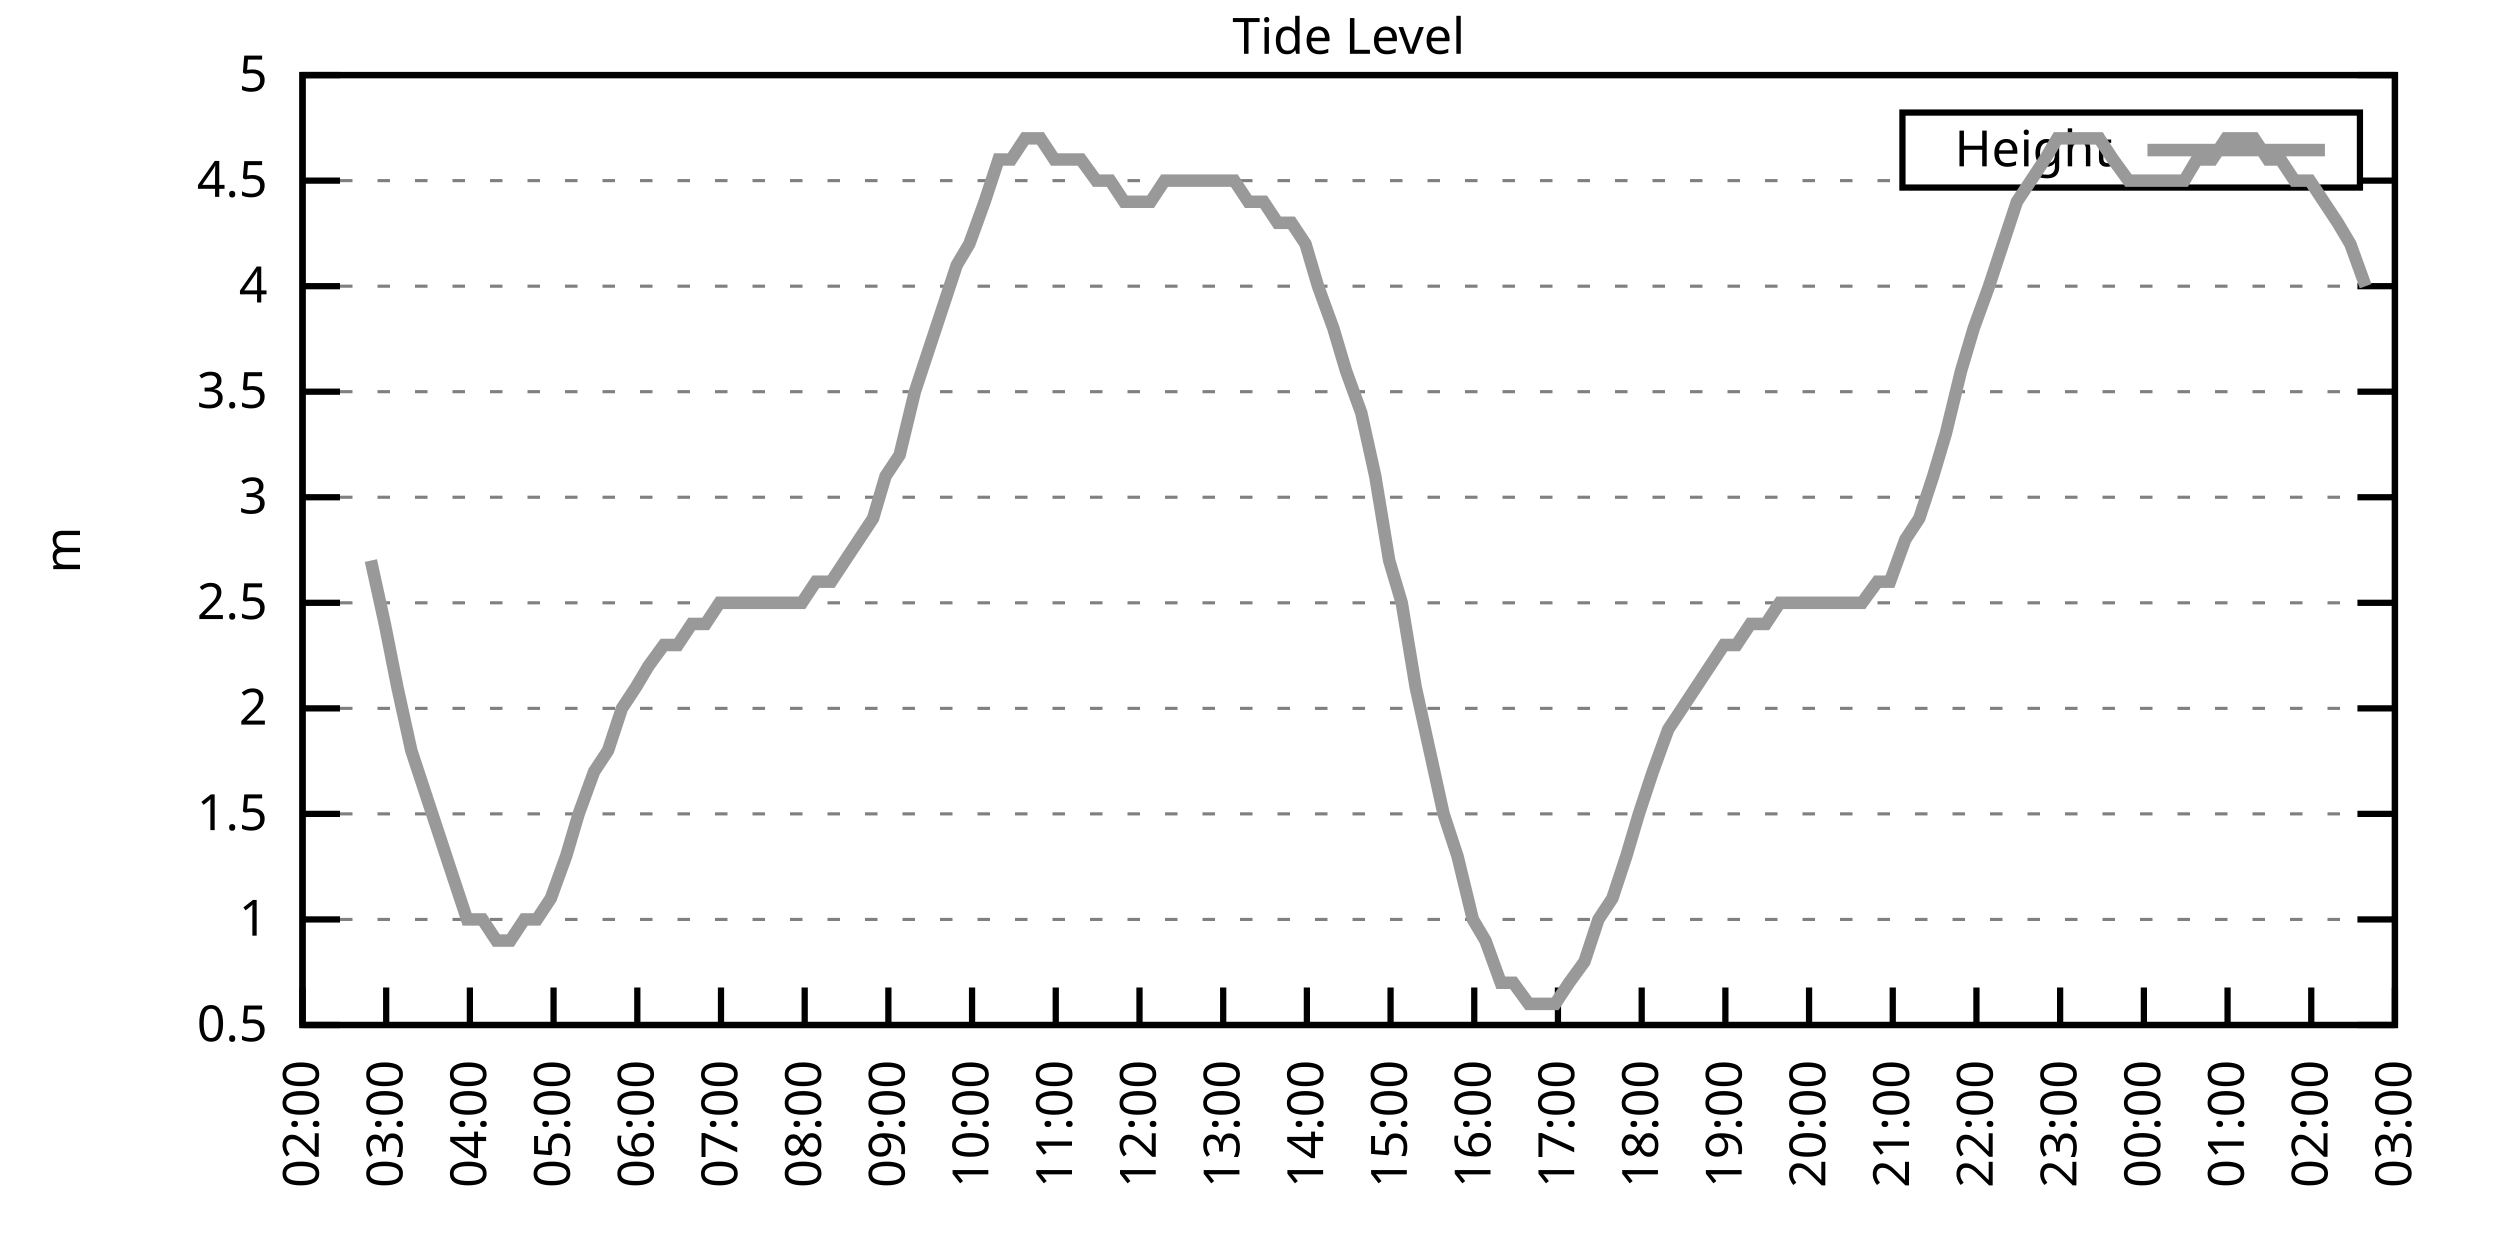
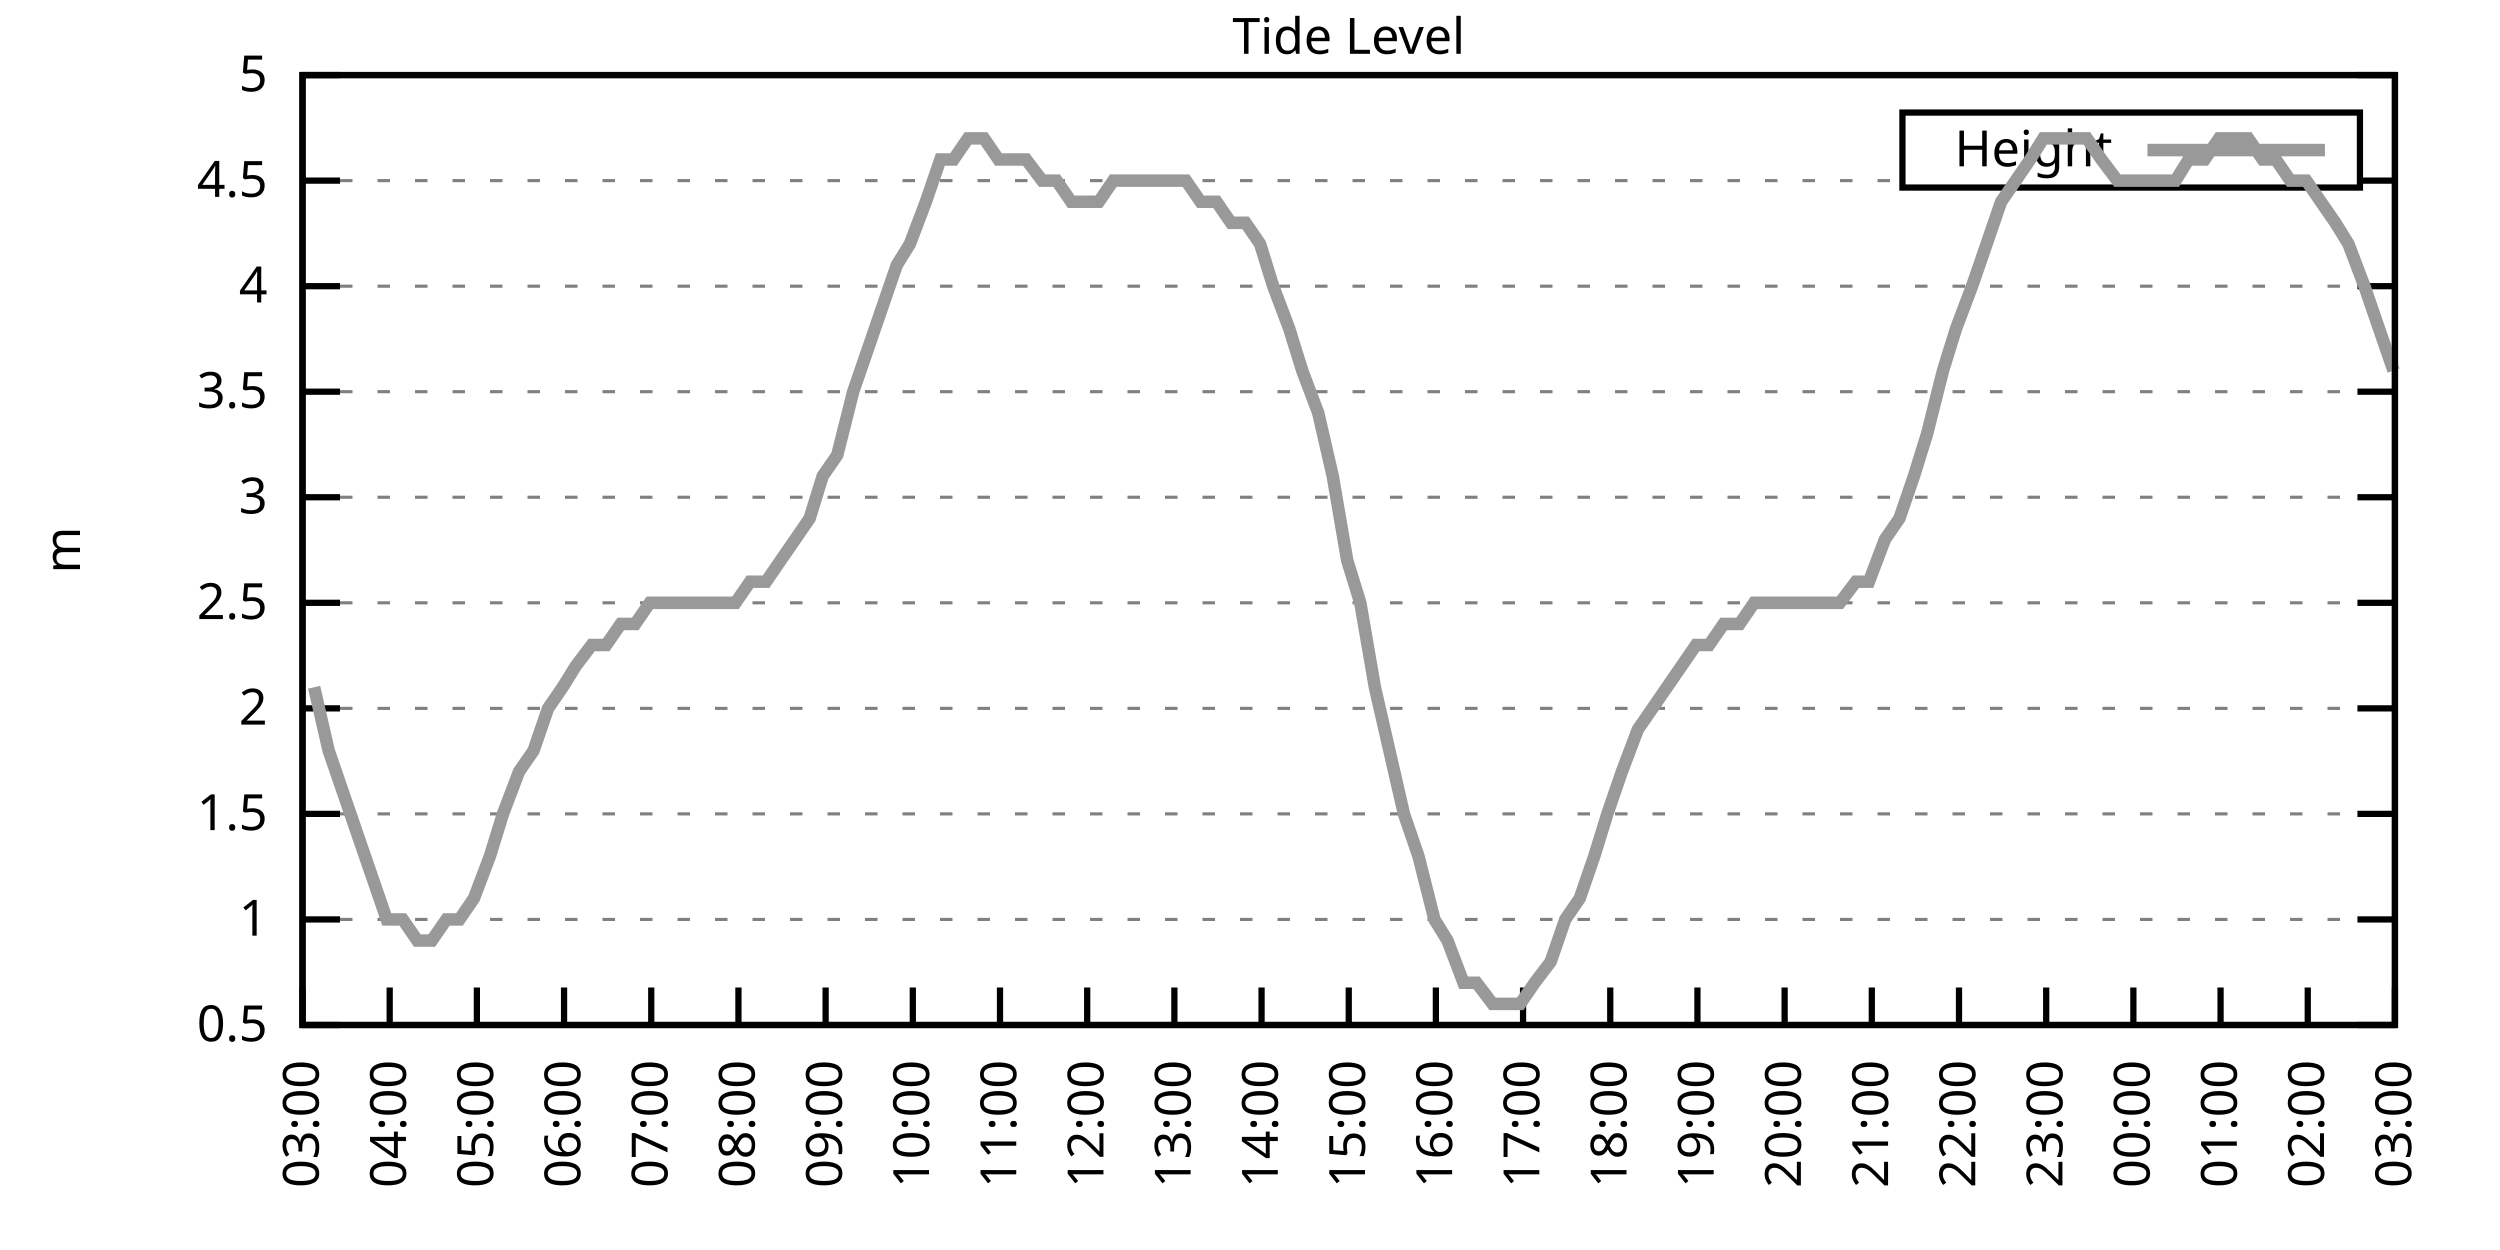
<svg xmlns="http://www.w3.org/2000/svg" xmlns:xlink="http://www.w3.org/1999/xlink" width="400" height="200" viewBox="0 0 400 200">
  <g id="gnuplot_canvas">
    <rect x="0" y="0" width="400" height="200" fill="none" />
    <defs>
      <circle id="gpDot" r="0.5" stroke-width="0.5" stroke="currentColor" />
      <path id="gpPt0" stroke-width="0.333" stroke="currentColor" d="M-1,0 h2 M0,-1 v2" />
      <path id="gpPt1" stroke-width="0.333" stroke="currentColor" d="M-1,-1 L1,1 M1,-1 L-1,1" />
      <path id="gpPt2" stroke-width="0.333" stroke="currentColor" d="M-1,0 L1,0 M0,-1 L0,1 M-1,-1 L1,1 M-1,1 L1,-1" />
      <rect id="gpPt3" stroke-width="0.333" stroke="currentColor" x="-1" y="-1" width="2" height="2" />
      <rect id="gpPt4" stroke-width="0.333" stroke="currentColor" fill="currentColor" x="-1" y="-1" width="2" height="2" />
      <circle id="gpPt5" stroke-width="0.333" stroke="currentColor" cx="0" cy="0" r="1" />
      <use xlink:href="#gpPt5" id="gpPt6" fill="currentColor" stroke="none" />
      <path id="gpPt7" stroke-width="0.333" stroke="currentColor" d="M0,-1.33 L-1.33,0.67 L1.33,0.67 z" />
      <use xlink:href="#gpPt7" id="gpPt8" fill="currentColor" stroke="none" />
      <use xlink:href="#gpPt7" id="gpPt9" stroke="currentColor" transform="rotate(180)" />
      <use xlink:href="#gpPt9" id="gpPt10" fill="currentColor" stroke="none" />
      <use xlink:href="#gpPt3" id="gpPt11" stroke="currentColor" transform="rotate(45)" />
      <use xlink:href="#gpPt11" id="gpPt12" fill="currentColor" stroke="none" />
      <path id="gpPt13" stroke-width="0.333" stroke="currentColor" d="M0,1.330 L1.265,0.411 L0.782,-1.067 L-0.782,-1.076 L-1.265,0.411 z" />
      <use xlink:href="#gpPt13" id="gpPt14" fill="currentColor" stroke="none" />
      <filter id="textbox" filterUnits="objectBoundingBox" x="0" y="0" height="1" width="1">
        <feFlood flood-color="white" flood-opacity="1" result="bgnd" />
        <feComposite in="SourceGraphic" in2="bgnd" operator="atop" />
      </filter>
      <filter id="greybox" filterUnits="objectBoundingBox" x="0" y="0" height="1" width="1">
        <feFlood flood-color="lightgrey" flood-opacity="1" result="grey" />
        <feComposite in="SourceGraphic" in2="grey" operator="atop" />
      </filter>
    </defs>
    <g fill="none" color="white" stroke="currentColor" stroke-width="1.00" stroke-linecap="butt" stroke-linejoin="miter">
</g>
    <g fill="none" color="black" stroke="currentColor" stroke-width="1.00" stroke-linecap="butt" stroke-linejoin="miter">
      <g stroke="none" shape-rendering="crispEdges">
        <polygon fill="rgb(255, 255, 255)" points="48.40,164.00 383.18,164.00 383.18,12.02 48.40,12.02 " />
      </g>
    </g>
    <g fill="none" color="black" stroke="currentColor" stroke-width="1.00" stroke-linecap="butt" stroke-linejoin="miter">
</g>
    <g fill="none" color="black" stroke="black" stroke-width="0.50" stroke-linecap="butt" stroke-linejoin="miter">
</g>
    <g fill="none" color="gray" stroke="currentColor" stroke-width="0.50" stroke-linecap="butt" stroke-linejoin="miter">
      <path stroke="gray" stroke-dasharray="2,4" class="gridline" d="M48.40,164.00 L383.19,164.00  " />
    </g>
    <g fill="none" color="gray" stroke="gray" stroke-width="1.00" stroke-linecap="butt" stroke-linejoin="miter">
</g>
    <g fill="none" color="black" stroke="currentColor" stroke-width="1.00" stroke-linecap="butt" stroke-linejoin="miter">
      <path stroke="black" d="M48.40,164.00 L54.40,164.00 M383.19,164.00 L377.19,164.00  " />
      <g transform="translate(42.80,166.60)" stroke="none" fill="black" font-family="Sans" font-size="8.00" text-anchor="end">
        <text>
          <tspan font-family="Sans"> 0.5</tspan>
        </text>
      </g>
    </g>
    <g fill="none" color="black" stroke="currentColor" stroke-width="1.00" stroke-linecap="butt" stroke-linejoin="miter">
</g>
    <g fill="none" color="black" stroke="black" stroke-width="0.50" stroke-linecap="butt" stroke-linejoin="miter">
</g>
    <g fill="none" color="gray" stroke="currentColor" stroke-width="0.50" stroke-linecap="butt" stroke-linejoin="miter">
      <path stroke="gray" stroke-dasharray="2,4" class="gridline" d="M48.40,147.11 L383.19,147.11  " />
    </g>
    <g fill="none" color="gray" stroke="gray" stroke-width="1.00" stroke-linecap="butt" stroke-linejoin="miter">
</g>
    <g fill="none" color="black" stroke="currentColor" stroke-width="1.00" stroke-linecap="butt" stroke-linejoin="miter">
      <path stroke="black" d="M48.40,147.11 L54.40,147.11 M383.19,147.11 L377.19,147.11  " />
      <g transform="translate(42.80,149.71)" stroke="none" fill="black" font-family="Sans" font-size="8.00" text-anchor="end">
        <text>
          <tspan font-family="Sans"> 1</tspan>
        </text>
      </g>
    </g>
    <g fill="none" color="black" stroke="currentColor" stroke-width="1.00" stroke-linecap="butt" stroke-linejoin="miter">
</g>
    <g fill="none" color="black" stroke="black" stroke-width="0.50" stroke-linecap="butt" stroke-linejoin="miter">
</g>
    <g fill="none" color="gray" stroke="currentColor" stroke-width="0.50" stroke-linecap="butt" stroke-linejoin="miter">
      <path stroke="gray" stroke-dasharray="2,4" class="gridline" d="M48.40,130.22 L383.19,130.22  " />
    </g>
    <g fill="none" color="gray" stroke="gray" stroke-width="1.00" stroke-linecap="butt" stroke-linejoin="miter">
</g>
    <g fill="none" color="black" stroke="currentColor" stroke-width="1.00" stroke-linecap="butt" stroke-linejoin="miter">
      <path stroke="black" d="M48.40,130.22 L54.40,130.22 M383.19,130.22 L377.19,130.22  " />
      <g transform="translate(42.80,132.82)" stroke="none" fill="black" font-family="Sans" font-size="8.00" text-anchor="end">
        <text>
          <tspan font-family="Sans"> 1.5</tspan>
        </text>
      </g>
    </g>
    <g fill="none" color="black" stroke="currentColor" stroke-width="1.00" stroke-linecap="butt" stroke-linejoin="miter">
</g>
    <g fill="none" color="black" stroke="black" stroke-width="0.50" stroke-linecap="butt" stroke-linejoin="miter">
</g>
    <g fill="none" color="gray" stroke="currentColor" stroke-width="0.50" stroke-linecap="butt" stroke-linejoin="miter">
      <path stroke="gray" stroke-dasharray="2,4" class="gridline" d="M48.40,113.34 L383.19,113.34  " />
    </g>
    <g fill="none" color="gray" stroke="gray" stroke-width="1.00" stroke-linecap="butt" stroke-linejoin="miter">
</g>
    <g fill="none" color="black" stroke="currentColor" stroke-width="1.00" stroke-linecap="butt" stroke-linejoin="miter">
      <path stroke="black" d="M48.40,113.34 L54.40,113.34 M383.19,113.34 L377.19,113.34  " />
      <g transform="translate(42.80,115.94)" stroke="none" fill="black" font-family="Sans" font-size="8.00" text-anchor="end">
        <text>
          <tspan font-family="Sans"> 2</tspan>
        </text>
      </g>
    </g>
    <g fill="none" color="black" stroke="currentColor" stroke-width="1.00" stroke-linecap="butt" stroke-linejoin="miter">
</g>
    <g fill="none" color="black" stroke="black" stroke-width="0.50" stroke-linecap="butt" stroke-linejoin="miter">
</g>
    <g fill="none" color="gray" stroke="currentColor" stroke-width="0.50" stroke-linecap="butt" stroke-linejoin="miter">
      <path stroke="gray" stroke-dasharray="2,4" class="gridline" d="M48.40,96.45 L383.19,96.45  " />
    </g>
    <g fill="none" color="gray" stroke="gray" stroke-width="1.00" stroke-linecap="butt" stroke-linejoin="miter">
</g>
    <g fill="none" color="black" stroke="currentColor" stroke-width="1.00" stroke-linecap="butt" stroke-linejoin="miter">
      <path stroke="black" d="M48.40,96.45 L54.40,96.45 M383.19,96.45 L377.19,96.45  " />
      <g transform="translate(42.80,99.05)" stroke="none" fill="black" font-family="Sans" font-size="8.00" text-anchor="end">
        <text>
          <tspan font-family="Sans"> 2.5</tspan>
        </text>
      </g>
    </g>
    <g fill="none" color="black" stroke="currentColor" stroke-width="1.00" stroke-linecap="butt" stroke-linejoin="miter">
</g>
    <g fill="none" color="black" stroke="black" stroke-width="0.50" stroke-linecap="butt" stroke-linejoin="miter">
</g>
    <g fill="none" color="gray" stroke="currentColor" stroke-width="0.50" stroke-linecap="butt" stroke-linejoin="miter">
      <path stroke="gray" stroke-dasharray="2,4" class="gridline" d="M48.40,79.56 L383.19,79.56  " />
    </g>
    <g fill="none" color="gray" stroke="gray" stroke-width="1.00" stroke-linecap="butt" stroke-linejoin="miter">
</g>
    <g fill="none" color="black" stroke="currentColor" stroke-width="1.00" stroke-linecap="butt" stroke-linejoin="miter">
      <path stroke="black" d="M48.40,79.56 L54.40,79.56 M383.19,79.56 L377.19,79.56  " />
      <g transform="translate(42.80,82.16)" stroke="none" fill="black" font-family="Sans" font-size="8.00" text-anchor="end">
        <text>
          <tspan font-family="Sans"> 3</tspan>
        </text>
      </g>
    </g>
    <g fill="none" color="black" stroke="currentColor" stroke-width="1.00" stroke-linecap="butt" stroke-linejoin="miter">
</g>
    <g fill="none" color="black" stroke="black" stroke-width="0.50" stroke-linecap="butt" stroke-linejoin="miter">
</g>
    <g fill="none" color="gray" stroke="currentColor" stroke-width="0.50" stroke-linecap="butt" stroke-linejoin="miter">
      <path stroke="gray" stroke-dasharray="2,4" class="gridline" d="M48.40,62.67 L383.19,62.67  " />
    </g>
    <g fill="none" color="gray" stroke="gray" stroke-width="1.00" stroke-linecap="butt" stroke-linejoin="miter">
</g>
    <g fill="none" color="black" stroke="currentColor" stroke-width="1.00" stroke-linecap="butt" stroke-linejoin="miter">
      <path stroke="black" d="M48.40,62.67 L54.40,62.67 M383.19,62.67 L377.19,62.67  " />
      <g transform="translate(42.80,65.27)" stroke="none" fill="black" font-family="Sans" font-size="8.00" text-anchor="end">
        <text>
          <tspan font-family="Sans"> 3.5</tspan>
        </text>
      </g>
    </g>
    <g fill="none" color="black" stroke="currentColor" stroke-width="1.00" stroke-linecap="butt" stroke-linejoin="miter">
</g>
    <g fill="none" color="black" stroke="black" stroke-width="0.50" stroke-linecap="butt" stroke-linejoin="miter">
</g>
    <g fill="none" color="gray" stroke="currentColor" stroke-width="0.50" stroke-linecap="butt" stroke-linejoin="miter">
      <path stroke="gray" stroke-dasharray="2,4" class="gridline" d="M48.40,45.79 L383.19,45.79  " />
    </g>
    <g fill="none" color="gray" stroke="gray" stroke-width="1.00" stroke-linecap="butt" stroke-linejoin="miter">
</g>
    <g fill="none" color="black" stroke="currentColor" stroke-width="1.00" stroke-linecap="butt" stroke-linejoin="miter">
      <path stroke="black" d="M48.40,45.79 L54.40,45.79 M383.19,45.79 L377.19,45.79  " />
      <g transform="translate(42.80,48.39)" stroke="none" fill="black" font-family="Sans" font-size="8.00" text-anchor="end">
        <text>
          <tspan font-family="Sans"> 4</tspan>
        </text>
      </g>
    </g>
    <g fill="none" color="black" stroke="currentColor" stroke-width="1.00" stroke-linecap="butt" stroke-linejoin="miter">
</g>
    <g fill="none" color="black" stroke="black" stroke-width="0.50" stroke-linecap="butt" stroke-linejoin="miter">
</g>
    <g fill="none" color="gray" stroke="currentColor" stroke-width="0.50" stroke-linecap="butt" stroke-linejoin="miter">
      <path stroke="gray" stroke-dasharray="2,4" class="gridline" d="M48.40,28.90 L304.39,28.90 M377.59,28.90 L383.19,28.90  " />
    </g>
    <g fill="none" color="gray" stroke="gray" stroke-width="1.00" stroke-linecap="butt" stroke-linejoin="miter">
</g>
    <g fill="none" color="black" stroke="currentColor" stroke-width="1.00" stroke-linecap="butt" stroke-linejoin="miter">
      <path stroke="black" d="M48.40,28.90 L54.40,28.90 M383.19,28.90 L377.19,28.90  " />
      <g transform="translate(42.80,31.50)" stroke="none" fill="black" font-family="Sans" font-size="8.00" text-anchor="end">
        <text>
          <tspan font-family="Sans"> 4.5</tspan>
        </text>
      </g>
    </g>
    <g fill="none" color="black" stroke="currentColor" stroke-width="1.00" stroke-linecap="butt" stroke-linejoin="miter">
</g>
    <g fill="none" color="black" stroke="black" stroke-width="0.50" stroke-linecap="butt" stroke-linejoin="miter">
</g>
    <g fill="none" color="gray" stroke="currentColor" stroke-width="0.50" stroke-linecap="butt" stroke-linejoin="miter">
      <path stroke="gray" stroke-dasharray="2,4" class="gridline" d="M48.40,12.01 L383.19,12.01  " />
    </g>
    <g fill="none" color="gray" stroke="gray" stroke-width="1.00" stroke-linecap="butt" stroke-linejoin="miter">
</g>
    <g fill="none" color="black" stroke="currentColor" stroke-width="1.00" stroke-linecap="butt" stroke-linejoin="miter">
      <path stroke="black" d="M48.40,12.01 L54.40,12.01 M383.19,12.01 L377.19,12.01  " />
      <g transform="translate(42.80,14.61)" stroke="none" fill="black" font-family="Sans" font-size="8.00" text-anchor="end">
        <text>
          <tspan font-family="Sans"> 5</tspan>
        </text>
      </g>
    </g>
    <g fill="none" color="black" stroke="currentColor" stroke-width="1.00" stroke-linecap="butt" stroke-linejoin="miter">
      <path stroke="black" d="M48.40,164.00 L48.40,158.00  " />
      <g transform="translate(51.00,169.60) rotate(270.00)" stroke="none" fill="black" font-family="Sans" font-size="8.00" text-anchor="end">
        <text>
-           <tspan font-family="Sans">02:00</tspan>
-         </text>
-       </g>
-     </g>
-     <g fill="none" color="black" stroke="currentColor" stroke-width="1.00" stroke-linecap="butt" stroke-linejoin="miter">
-       <path stroke="black" d="M61.79,164.00 L61.79,158.00  " />
-       <g transform="translate(64.39,169.60) rotate(270.00)" stroke="none" fill="black" font-family="Sans" font-size="8.00" text-anchor="end">
-         <text>
          <tspan font-family="Sans">03:00</tspan>
        </text>
      </g>
    </g>
    <g fill="none" color="black" stroke="currentColor" stroke-width="1.00" stroke-linecap="butt" stroke-linejoin="miter">
-       <path stroke="black" d="M75.18,164.00 L75.18,158.00  " />
-       <g transform="translate(77.78,169.60) rotate(270.00)" stroke="none" fill="black" font-family="Sans" font-size="8.00" text-anchor="end">
+       <path stroke="black" d="M62.35,164.00 L62.35,158.00  " />
+       <g transform="translate(64.95,169.60) rotate(270.00)" stroke="none" fill="black" font-family="Sans" font-size="8.00" text-anchor="end">
        <text>
          <tspan font-family="Sans">04:00</tspan>
        </text>
      </g>
    </g>
    <g fill="none" color="black" stroke="currentColor" stroke-width="1.00" stroke-linecap="butt" stroke-linejoin="miter">
-       <path stroke="black" d="M88.57,164.00 L88.57,158.00  " />
-       <g transform="translate(91.17,169.60) rotate(270.00)" stroke="none" fill="black" font-family="Sans" font-size="8.00" text-anchor="end">
+       <path stroke="black" d="M76.30,164.00 L76.30,158.00  " />
+       <g transform="translate(78.90,169.60) rotate(270.00)" stroke="none" fill="black" font-family="Sans" font-size="8.00" text-anchor="end">
        <text>
          <tspan font-family="Sans">05:00</tspan>
        </text>
      </g>
    </g>
    <g fill="none" color="black" stroke="currentColor" stroke-width="1.00" stroke-linecap="butt" stroke-linejoin="miter">
-       <path stroke="black" d="M101.97,164.00 L101.97,158.00  " />
-       <g transform="translate(104.57,169.60) rotate(270.00)" stroke="none" fill="black" font-family="Sans" font-size="8.00" text-anchor="end">
+       <path stroke="black" d="M90.25,164.00 L90.25,158.00  " />
+       <g transform="translate(92.85,169.60) rotate(270.00)" stroke="none" fill="black" font-family="Sans" font-size="8.00" text-anchor="end">
        <text>
          <tspan font-family="Sans">06:00</tspan>
        </text>
      </g>
    </g>
    <g fill="none" color="black" stroke="currentColor" stroke-width="1.00" stroke-linecap="butt" stroke-linejoin="miter">
-       <path stroke="black" d="M115.36,164.00 L115.36,158.00  " />
-       <g transform="translate(117.96,169.60) rotate(270.00)" stroke="none" fill="black" font-family="Sans" font-size="8.00" text-anchor="end">
+       <path stroke="black" d="M104.20,164.00 L104.20,158.00  " />
+       <g transform="translate(106.80,169.60) rotate(270.00)" stroke="none" fill="black" font-family="Sans" font-size="8.00" text-anchor="end">
        <text>
          <tspan font-family="Sans">07:00</tspan>
        </text>
      </g>
    </g>
    <g fill="none" color="black" stroke="currentColor" stroke-width="1.00" stroke-linecap="butt" stroke-linejoin="miter">
-       <path stroke="black" d="M128.75,164.00 L128.75,158.00  " />
-       <g transform="translate(131.35,169.60) rotate(270.00)" stroke="none" fill="black" font-family="Sans" font-size="8.00" text-anchor="end">
+       <path stroke="black" d="M118.15,164.00 L118.15,158.00  " />
+       <g transform="translate(120.75,169.60) rotate(270.00)" stroke="none" fill="black" font-family="Sans" font-size="8.00" text-anchor="end">
        <text>
          <tspan font-family="Sans">08:00</tspan>
        </text>
      </g>
    </g>
    <g fill="none" color="black" stroke="currentColor" stroke-width="1.00" stroke-linecap="butt" stroke-linejoin="miter">
-       <path stroke="black" d="M142.14,164.00 L142.14,158.00  " />
-       <g transform="translate(144.74,169.60) rotate(270.00)" stroke="none" fill="black" font-family="Sans" font-size="8.00" text-anchor="end">
+       <path stroke="black" d="M132.10,164.00 L132.10,158.00  " />
+       <g transform="translate(134.70,169.60) rotate(270.00)" stroke="none" fill="black" font-family="Sans" font-size="8.00" text-anchor="end">
        <text>
          <tspan font-family="Sans">09:00</tspan>
        </text>
      </g>
    </g>
    <g fill="none" color="black" stroke="currentColor" stroke-width="1.00" stroke-linecap="butt" stroke-linejoin="miter">
-       <path stroke="black" d="M155.53,164.00 L155.53,158.00  " />
-       <g transform="translate(158.13,169.60) rotate(270.00)" stroke="none" fill="black" font-family="Sans" font-size="8.00" text-anchor="end">
+       <path stroke="black" d="M146.05,164.00 L146.05,158.00  " />
+       <g transform="translate(148.65,169.60) rotate(270.00)" stroke="none" fill="black" font-family="Sans" font-size="8.00" text-anchor="end">
        <text>
          <tspan font-family="Sans">10:00</tspan>
        </text>
      </g>
    </g>
    <g fill="none" color="black" stroke="currentColor" stroke-width="1.00" stroke-linecap="butt" stroke-linejoin="miter">
-       <path stroke="black" d="M168.92,164.00 L168.92,158.00  " />
-       <g transform="translate(171.52,169.60) rotate(270.00)" stroke="none" fill="black" font-family="Sans" font-size="8.00" text-anchor="end">
+       <path stroke="black" d="M160.00,164.00 L160.00,158.00  " />
+       <g transform="translate(162.60,169.60) rotate(270.00)" stroke="none" fill="black" font-family="Sans" font-size="8.00" text-anchor="end">
        <text>
          <tspan font-family="Sans">11:00</tspan>
        </text>
      </g>
    </g>
    <g fill="none" color="black" stroke="currentColor" stroke-width="1.00" stroke-linecap="butt" stroke-linejoin="miter">
-       <path stroke="black" d="M182.32,164.00 L182.32,158.00  " />
-       <g transform="translate(184.92,169.60) rotate(270.00)" stroke="none" fill="black" font-family="Sans" font-size="8.00" text-anchor="end">
+       <path stroke="black" d="M173.95,164.00 L173.95,158.00  " />
+       <g transform="translate(176.55,169.60) rotate(270.00)" stroke="none" fill="black" font-family="Sans" font-size="8.00" text-anchor="end">
        <text>
          <tspan font-family="Sans">12:00</tspan>
        </text>
      </g>
    </g>
    <g fill="none" color="black" stroke="currentColor" stroke-width="1.00" stroke-linecap="butt" stroke-linejoin="miter">
-       <path stroke="black" d="M195.71,164.00 L195.71,158.00  " />
-       <g transform="translate(198.31,169.60) rotate(270.00)" stroke="none" fill="black" font-family="Sans" font-size="8.00" text-anchor="end">
+       <path stroke="black" d="M187.90,164.00 L187.90,158.00  " />
+       <g transform="translate(190.50,169.60) rotate(270.00)" stroke="none" fill="black" font-family="Sans" font-size="8.00" text-anchor="end">
        <text>
          <tspan font-family="Sans">13:00</tspan>
        </text>
      </g>
    </g>
    <g fill="none" color="black" stroke="currentColor" stroke-width="1.00" stroke-linecap="butt" stroke-linejoin="miter">
-       <path stroke="black" d="M209.10,164.00 L209.10,158.00  " />
-       <g transform="translate(211.70,169.60) rotate(270.00)" stroke="none" fill="black" font-family="Sans" font-size="8.00" text-anchor="end">
+       <path stroke="black" d="M201.85,164.00 L201.85,158.00  " />
+       <g transform="translate(204.45,169.60) rotate(270.00)" stroke="none" fill="black" font-family="Sans" font-size="8.00" text-anchor="end">
        <text>
          <tspan font-family="Sans">14:00</tspan>
        </text>
      </g>
    </g>
    <g fill="none" color="black" stroke="currentColor" stroke-width="1.00" stroke-linecap="butt" stroke-linejoin="miter">
-       <path stroke="black" d="M222.49,164.00 L222.49,158.00  " />
-       <g transform="translate(225.09,169.60) rotate(270.00)" stroke="none" fill="black" font-family="Sans" font-size="8.00" text-anchor="end">
+       <path stroke="black" d="M215.80,164.00 L215.80,158.00  " />
+       <g transform="translate(218.40,169.60) rotate(270.00)" stroke="none" fill="black" font-family="Sans" font-size="8.00" text-anchor="end">
        <text>
          <tspan font-family="Sans">15:00</tspan>
        </text>
      </g>
    </g>
    <g fill="none" color="black" stroke="currentColor" stroke-width="1.00" stroke-linecap="butt" stroke-linejoin="miter">
-       <path stroke="black" d="M235.88,164.00 L235.88,158.00  " />
-       <g transform="translate(238.48,169.60) rotate(270.00)" stroke="none" fill="black" font-family="Sans" font-size="8.00" text-anchor="end">
+       <path stroke="black" d="M229.74,164.00 L229.74,158.00  " />
+       <g transform="translate(232.34,169.60) rotate(270.00)" stroke="none" fill="black" font-family="Sans" font-size="8.00" text-anchor="end">
        <text>
          <tspan font-family="Sans">16:00</tspan>
        </text>
      </g>
    </g>
    <g fill="none" color="black" stroke="currentColor" stroke-width="1.00" stroke-linecap="butt" stroke-linejoin="miter">
-       <path stroke="black" d="M249.27,164.00 L249.27,158.00  " />
-       <g transform="translate(251.87,169.60) rotate(270.00)" stroke="none" fill="black" font-family="Sans" font-size="8.00" text-anchor="end">
+       <path stroke="black" d="M243.69,164.00 L243.69,158.00  " />
+       <g transform="translate(246.29,169.60) rotate(270.00)" stroke="none" fill="black" font-family="Sans" font-size="8.00" text-anchor="end">
        <text>
          <tspan font-family="Sans">17:00</tspan>
        </text>
      </g>
    </g>
    <g fill="none" color="black" stroke="currentColor" stroke-width="1.00" stroke-linecap="butt" stroke-linejoin="miter">
-       <path stroke="black" d="M262.67,164.00 L262.67,158.00  " />
-       <g transform="translate(265.27,169.60) rotate(270.00)" stroke="none" fill="black" font-family="Sans" font-size="8.00" text-anchor="end">
+       <path stroke="black" d="M257.64,164.00 L257.64,158.00  " />
+       <g transform="translate(260.24,169.60) rotate(270.00)" stroke="none" fill="black" font-family="Sans" font-size="8.00" text-anchor="end">
        <text>
          <tspan font-family="Sans">18:00</tspan>
        </text>
      </g>
    </g>
    <g fill="none" color="black" stroke="currentColor" stroke-width="1.00" stroke-linecap="butt" stroke-linejoin="miter">
-       <path stroke="black" d="M276.06,164.00 L276.06,158.00  " />
-       <g transform="translate(278.66,169.60) rotate(270.00)" stroke="none" fill="black" font-family="Sans" font-size="8.00" text-anchor="end">
+       <path stroke="black" d="M271.59,164.00 L271.59,158.00  " />
+       <g transform="translate(274.19,169.60) rotate(270.00)" stroke="none" fill="black" font-family="Sans" font-size="8.00" text-anchor="end">
        <text>
          <tspan font-family="Sans">19:00</tspan>
        </text>
      </g>
    </g>
    <g fill="none" color="black" stroke="currentColor" stroke-width="1.00" stroke-linecap="butt" stroke-linejoin="miter">
-       <path stroke="black" d="M289.45,164.00 L289.45,158.00  " />
-       <g transform="translate(292.05,169.60) rotate(270.00)" stroke="none" fill="black" font-family="Sans" font-size="8.00" text-anchor="end">
+       <path stroke="black" d="M285.54,164.00 L285.54,158.00  " />
+       <g transform="translate(288.14,169.60) rotate(270.00)" stroke="none" fill="black" font-family="Sans" font-size="8.00" text-anchor="end">
        <text>
          <tspan font-family="Sans">20:00</tspan>
        </text>
      </g>
    </g>
    <g fill="none" color="black" stroke="currentColor" stroke-width="1.00" stroke-linecap="butt" stroke-linejoin="miter">
-       <path stroke="black" d="M302.84,164.00 L302.84,158.00  " />
-       <g transform="translate(305.44,169.60) rotate(270.00)" stroke="none" fill="black" font-family="Sans" font-size="8.00" text-anchor="end">
+       <path stroke="black" d="M299.49,164.00 L299.49,158.00  " />
+       <g transform="translate(302.09,169.60) rotate(270.00)" stroke="none" fill="black" font-family="Sans" font-size="8.00" text-anchor="end">
        <text>
          <tspan font-family="Sans">21:00</tspan>
        </text>
      </g>
    </g>
    <g fill="none" color="black" stroke="currentColor" stroke-width="1.00" stroke-linecap="butt" stroke-linejoin="miter">
-       <path stroke="black" d="M316.23,164.00 L316.23,158.00  " />
-       <g transform="translate(318.83,169.60) rotate(270.00)" stroke="none" fill="black" font-family="Sans" font-size="8.00" text-anchor="end">
+       <path stroke="black" d="M313.44,164.00 L313.44,158.00  " />
+       <g transform="translate(316.04,169.60) rotate(270.00)" stroke="none" fill="black" font-family="Sans" font-size="8.00" text-anchor="end">
        <text>
          <tspan font-family="Sans">22:00</tspan>
        </text>
      </g>
    </g>
    <g fill="none" color="black" stroke="currentColor" stroke-width="1.00" stroke-linecap="butt" stroke-linejoin="miter">
-       <path stroke="black" d="M329.62,164.00 L329.62,158.00  " />
-       <g transform="translate(332.22,169.60) rotate(270.00)" stroke="none" fill="black" font-family="Sans" font-size="8.00" text-anchor="end">
+       <path stroke="black" d="M327.39,164.00 L327.39,158.00  " />
+       <g transform="translate(329.99,169.60) rotate(270.00)" stroke="none" fill="black" font-family="Sans" font-size="8.00" text-anchor="end">
        <text>
          <tspan font-family="Sans">23:00</tspan>
        </text>
      </g>
    </g>
    <g fill="none" color="black" stroke="currentColor" stroke-width="1.00" stroke-linecap="butt" stroke-linejoin="miter">
-       <path stroke="black" d="M343.02,164.00 L343.02,158.00  " />
-       <g transform="translate(345.62,169.60) rotate(270.00)" stroke="none" fill="black" font-family="Sans" font-size="8.00" text-anchor="end">
+       <path stroke="black" d="M341.34,164.00 L341.34,158.00  " />
+       <g transform="translate(343.94,169.60) rotate(270.00)" stroke="none" fill="black" font-family="Sans" font-size="8.00" text-anchor="end">
        <text>
          <tspan font-family="Sans">00:00</tspan>
        </text>
      </g>
    </g>
    <g fill="none" color="black" stroke="currentColor" stroke-width="1.00" stroke-linecap="butt" stroke-linejoin="miter">
-       <path stroke="black" d="M356.41,164.00 L356.41,158.00  " />
-       <g transform="translate(359.01,169.60) rotate(270.00)" stroke="none" fill="black" font-family="Sans" font-size="8.00" text-anchor="end">
+       <path stroke="black" d="M355.29,164.00 L355.29,158.00  " />
+       <g transform="translate(357.89,169.60) rotate(270.00)" stroke="none" fill="black" font-family="Sans" font-size="8.00" text-anchor="end">
        <text>
          <tspan font-family="Sans">01:00</tspan>
        </text>
      </g>
    </g>
    <g fill="none" color="black" stroke="currentColor" stroke-width="1.00" stroke-linecap="butt" stroke-linejoin="miter">
-       <path stroke="black" d="M369.80,164.00 L369.80,158.00  " />
-       <g transform="translate(372.40,169.60) rotate(270.00)" stroke="none" fill="black" font-family="Sans" font-size="8.00" text-anchor="end">
+       <path stroke="black" d="M369.24,164.00 L369.24,158.00  " />
+       <g transform="translate(371.84,169.60) rotate(270.00)" stroke="none" fill="black" font-family="Sans" font-size="8.00" text-anchor="end">
        <text>
          <tspan font-family="Sans">02:00</tspan>
        </text>
      </g>
    </g>
    <g fill="none" color="black" stroke="currentColor" stroke-width="1.00" stroke-linecap="butt" stroke-linejoin="miter">
      <path stroke="black" d="M383.19,164.00 L383.19,158.00  " />
      <g transform="translate(385.79,169.60) rotate(270.00)" stroke="none" fill="black" font-family="Sans" font-size="8.00" text-anchor="end">
        <text>
          <tspan font-family="Sans">03:00</tspan>
        </text>
      </g>
    </g>
    <g fill="none" color="black" stroke="currentColor" stroke-width="1.00" stroke-linecap="butt" stroke-linejoin="miter">
</g>
    <g fill="none" color="black" stroke="currentColor" stroke-width="1.00" stroke-linecap="butt" stroke-linejoin="miter">
      <path stroke="black" d="M48.40,12.01 L48.40,164.00 L383.19,164.00 L383.19,12.01 L48.40,12.01 Z  " />
    </g>
    <g fill="none" color="black" stroke="currentColor" stroke-width="1.00" stroke-linecap="butt" stroke-linejoin="miter">
</g>
    <g fill="none" color="black" stroke="currentColor" stroke-width="1.00" stroke-linecap="butt" stroke-linejoin="miter">
      <path stroke="black" d="M304.39,30.01 L304.39,18.01 L377.59,18.01 L377.59,30.01 L304.39,30.01 Z  " />
    </g>
    <g id="Tide_level_plot_1">
      <g fill="none" color="white" stroke="black" stroke-width="2.00" stroke-linecap="butt" stroke-linejoin="miter">
</g>
      <g fill="none" color="black" stroke="currentColor" stroke-width="2.00" stroke-linecap="butt" stroke-linejoin="miter">
        <g transform="translate(337.99,26.61)" stroke="none" fill="black" font-family="Sans" font-size="8.00" text-anchor="end">
          <text>
            <tspan font-family="Sans">Height</tspan>
          </text>
        </g>
      </g>
      <g fill="none" color="black" stroke="currentColor" stroke-width="2.00" stroke-linecap="butt" stroke-linejoin="miter">
-         <path stroke="rgb(153, 153, 153)" d="M343.59,24.01 L371.99,24.01 M59.34,89.69 L61.57,99.83 L63.58,109.96 L65.81,120.09 L68.04,126.85 L70.27,133.60   L72.50,140.36 L74.74,147.11 L77.19,147.11 L79.42,150.49 L81.66,150.49 L83.89,147.11 L85.90,147.11 L88.13,143.73   L90.58,136.98 L92.59,130.22 L95.05,123.47 L97.28,120.09 L99.51,113.34 L101.74,109.96 L103.75,106.58 L106.21,103.20   L108.44,103.20 L110.67,99.83 L112.90,99.83 L115.13,96.45 L117.37,96.45 L119.38,96.45 L121.83,96.45 L124.06,96.45   L126.29,96.45 L128.30,96.45 L130.54,93.07 L132.99,93.07 L135.22,89.69 L137.45,86.32 L139.69,82.94 L141.69,76.18   L143.93,72.81 L146.38,62.67 L148.61,55.92 L150.85,49.16 L153.08,42.41 L155.09,39.03 L157.54,32.28 L159.77,25.52   L161.78,25.52 L164.01,22.14 L166.47,22.14 L168.70,25.52 L170.49,25.52 L172.94,25.52 L175.40,28.90 L177.63,28.90   L179.86,32.28 L181.65,32.28 L184.10,32.28 L186.33,28.90 L188.57,28.90 L191.02,28.90 L193.03,28.90 L195.48,28.90   L197.49,28.90 L199.73,32.28 L202.18,32.28 L204.41,35.65 L206.64,35.65 L208.88,39.03 L210.88,45.79 L213.34,52.54   L215.35,59.30 L217.80,66.05 L220.04,76.18 L222.27,89.69 L224.28,96.45 L226.51,109.96 L228.74,120.09 L230.97,130.22   L233.20,136.98 L235.66,147.11 L237.67,150.49 L240.12,157.24 L242.13,157.24 L244.59,160.62 L246.60,160.62 L248.83,160.62   L251.06,157.24 L253.51,153.87 L255.75,147.11 L257.98,143.73 L260.21,136.98 L262.22,130.22 L264.45,123.47 L266.91,116.71   L269.14,113.34 L271.37,109.96 L273.60,106.58 L275.83,103.20 L277.84,103.20 L280.07,99.83 L282.53,99.83 L284.76,96.45   L286.99,96.45 L289.23,96.45 L291.46,96.45 L293.69,96.45 L295.92,96.45 L297.93,96.45 L300.39,93.07 L302.39,93.07   L304.85,86.32 L307.08,82.94 L309.31,76.18 L311.32,69.43 L313.78,59.30 L315.79,52.54 L318.24,45.79 L320.47,39.03   L322.70,32.28 L324.94,28.90 L327.17,25.52 L329.18,22.14 L331.63,22.14 L333.86,22.14 L335.87,22.14 L338.10,25.52   L340.56,28.90 L342.57,28.90 L345.02,28.90 L347.26,28.90 L349.49,28.90 L351.50,25.52 L353.95,25.52 L356.18,22.14   L358.19,22.14 L360.65,22.14 L362.88,25.52 L364.89,25.52 L367.12,28.90 L369.58,28.90 L371.81,32.28 L374.04,35.65   L376.05,39.03 L378.50,45.79  " />
+         <path stroke="rgb(153, 153, 153)" d="M343.59,24.01 L371.99,24.01 M50.26,109.96 L52.58,120.09 L54.91,126.85 L57.23,133.60 L59.56,140.36 L61.88,147.11   L64.44,147.11 L66.77,150.49 L69.09,150.49 L71.42,147.11 L73.51,147.11 L75.83,143.73 L78.39,136.98 L80.48,130.22   L83.04,123.47 L85.37,120.09 L87.69,113.34 L90.02,109.96 L92.11,106.58 L94.67,103.20 L96.99,103.20 L99.32,99.83   L101.64,99.83 L103.97,96.45 L106.29,96.45 L108.38,96.45 L110.94,96.45 L113.27,96.45 L115.59,96.45 L117.68,96.45   L120.01,93.07 L122.57,93.07 L124.89,89.69 L127.22,86.32 L129.54,82.94 L131.63,76.18 L133.96,72.81 L136.51,62.67   L138.84,55.92 L141.16,49.16 L143.49,42.41 L145.58,39.03 L148.14,32.28 L150.46,25.52 L152.56,25.52 L154.88,22.14   L157.44,22.14 L159.76,25.52 L161.62,25.52 L164.18,25.52 L166.74,28.90 L169.06,28.90 L171.39,32.28 L173.25,32.28   L175.81,32.28 L178.13,28.90 L180.46,28.90 L183.01,28.90 L185.11,28.90 L187.66,28.90 L189.76,28.90 L192.08,32.28   L194.64,32.28 L196.96,35.65 L199.29,35.65 L201.61,39.03 L203.71,45.79 L206.26,52.54 L208.36,59.30 L210.91,66.05   L213.24,76.18 L215.56,89.69 L217.65,96.45 L219.98,109.96 L222.30,120.09 L224.63,130.22 L226.95,136.98 L229.51,147.11   L231.60,150.49 L234.16,157.24 L236.25,157.24 L238.81,160.62 L240.90,160.62 L243.23,160.62 L245.55,157.24 L248.11,153.87   L250.44,147.11 L252.76,143.73 L255.09,136.98 L257.18,130.22 L259.50,123.47 L262.06,116.71 L264.39,113.34 L266.71,109.96   L269.04,106.58 L271.36,103.20 L273.45,103.20 L275.78,99.83 L278.34,99.83 L280.66,96.45 L282.99,96.45 L285.31,96.45   L287.64,96.45 L289.96,96.45 L292.29,96.45 L294.38,96.45 L296.94,93.07 L299.03,93.07 L301.58,86.32 L303.91,82.94   L306.23,76.18 L308.33,69.43 L310.88,59.30 L312.98,52.54 L315.53,45.79 L317.86,39.03 L320.18,32.28 L322.51,28.90   L324.83,25.52 L326.93,22.14 L329.48,22.14 L331.81,22.14 L333.90,22.14 L336.23,25.52 L338.78,28.90 L340.88,28.90   L343.43,28.90 L345.76,28.90 L348.08,28.90 L350.18,25.52 L352.73,25.52 L355.06,22.14 L357.15,22.14 L359.71,22.14   L362.03,25.52 L364.13,25.52 L366.45,28.90 L369.01,28.90 L371.33,32.28 L373.66,35.65 L375.75,39.03 L378.31,45.79   L380.63,52.54 L382.96,59.30  " />
      </g>
    </g>
    <g fill="none" color="black" stroke="currentColor" stroke-width="2.00" stroke-linecap="butt" stroke-linejoin="miter">
</g>
    <g fill="none" color="black" stroke="black" stroke-width="1.00" stroke-linecap="butt" stroke-linejoin="miter">
</g>
    <g fill="none" color="black" stroke="currentColor" stroke-width="1.00" stroke-linecap="butt" stroke-linejoin="miter">
      <path stroke="black" d="M48.40,12.01 L48.40,164.00 L383.19,164.00 L383.19,12.01 L48.40,12.01 Z  " />
      <g transform="translate(12.80,88.01) rotate(270.00)" stroke="none" fill="black" font-family="Sans" font-size="8.00" text-anchor="middle">
        <text>
          <tspan font-family="Sans">m</tspan>
        </text>
      </g>
    </g>
    <g fill="none" color="black" stroke="currentColor" stroke-width="1.00" stroke-linecap="butt" stroke-linejoin="miter">
</g>
    <g fill="none" color="black" stroke="currentColor" stroke-width="1.00" stroke-linecap="butt" stroke-linejoin="miter">
      <g transform="translate(215.79,8.61)" stroke="none" fill="black" font-family="Sans" font-size="8.00" text-anchor="middle">
        <text>
          <tspan font-family="Sans">Tide Level</tspan>
        </text>
      </g>
    </g>
    <g fill="none" color="black" stroke="currentColor" stroke-width="1.00" stroke-linecap="butt" stroke-linejoin="miter">
</g>
  </g>
</svg>
